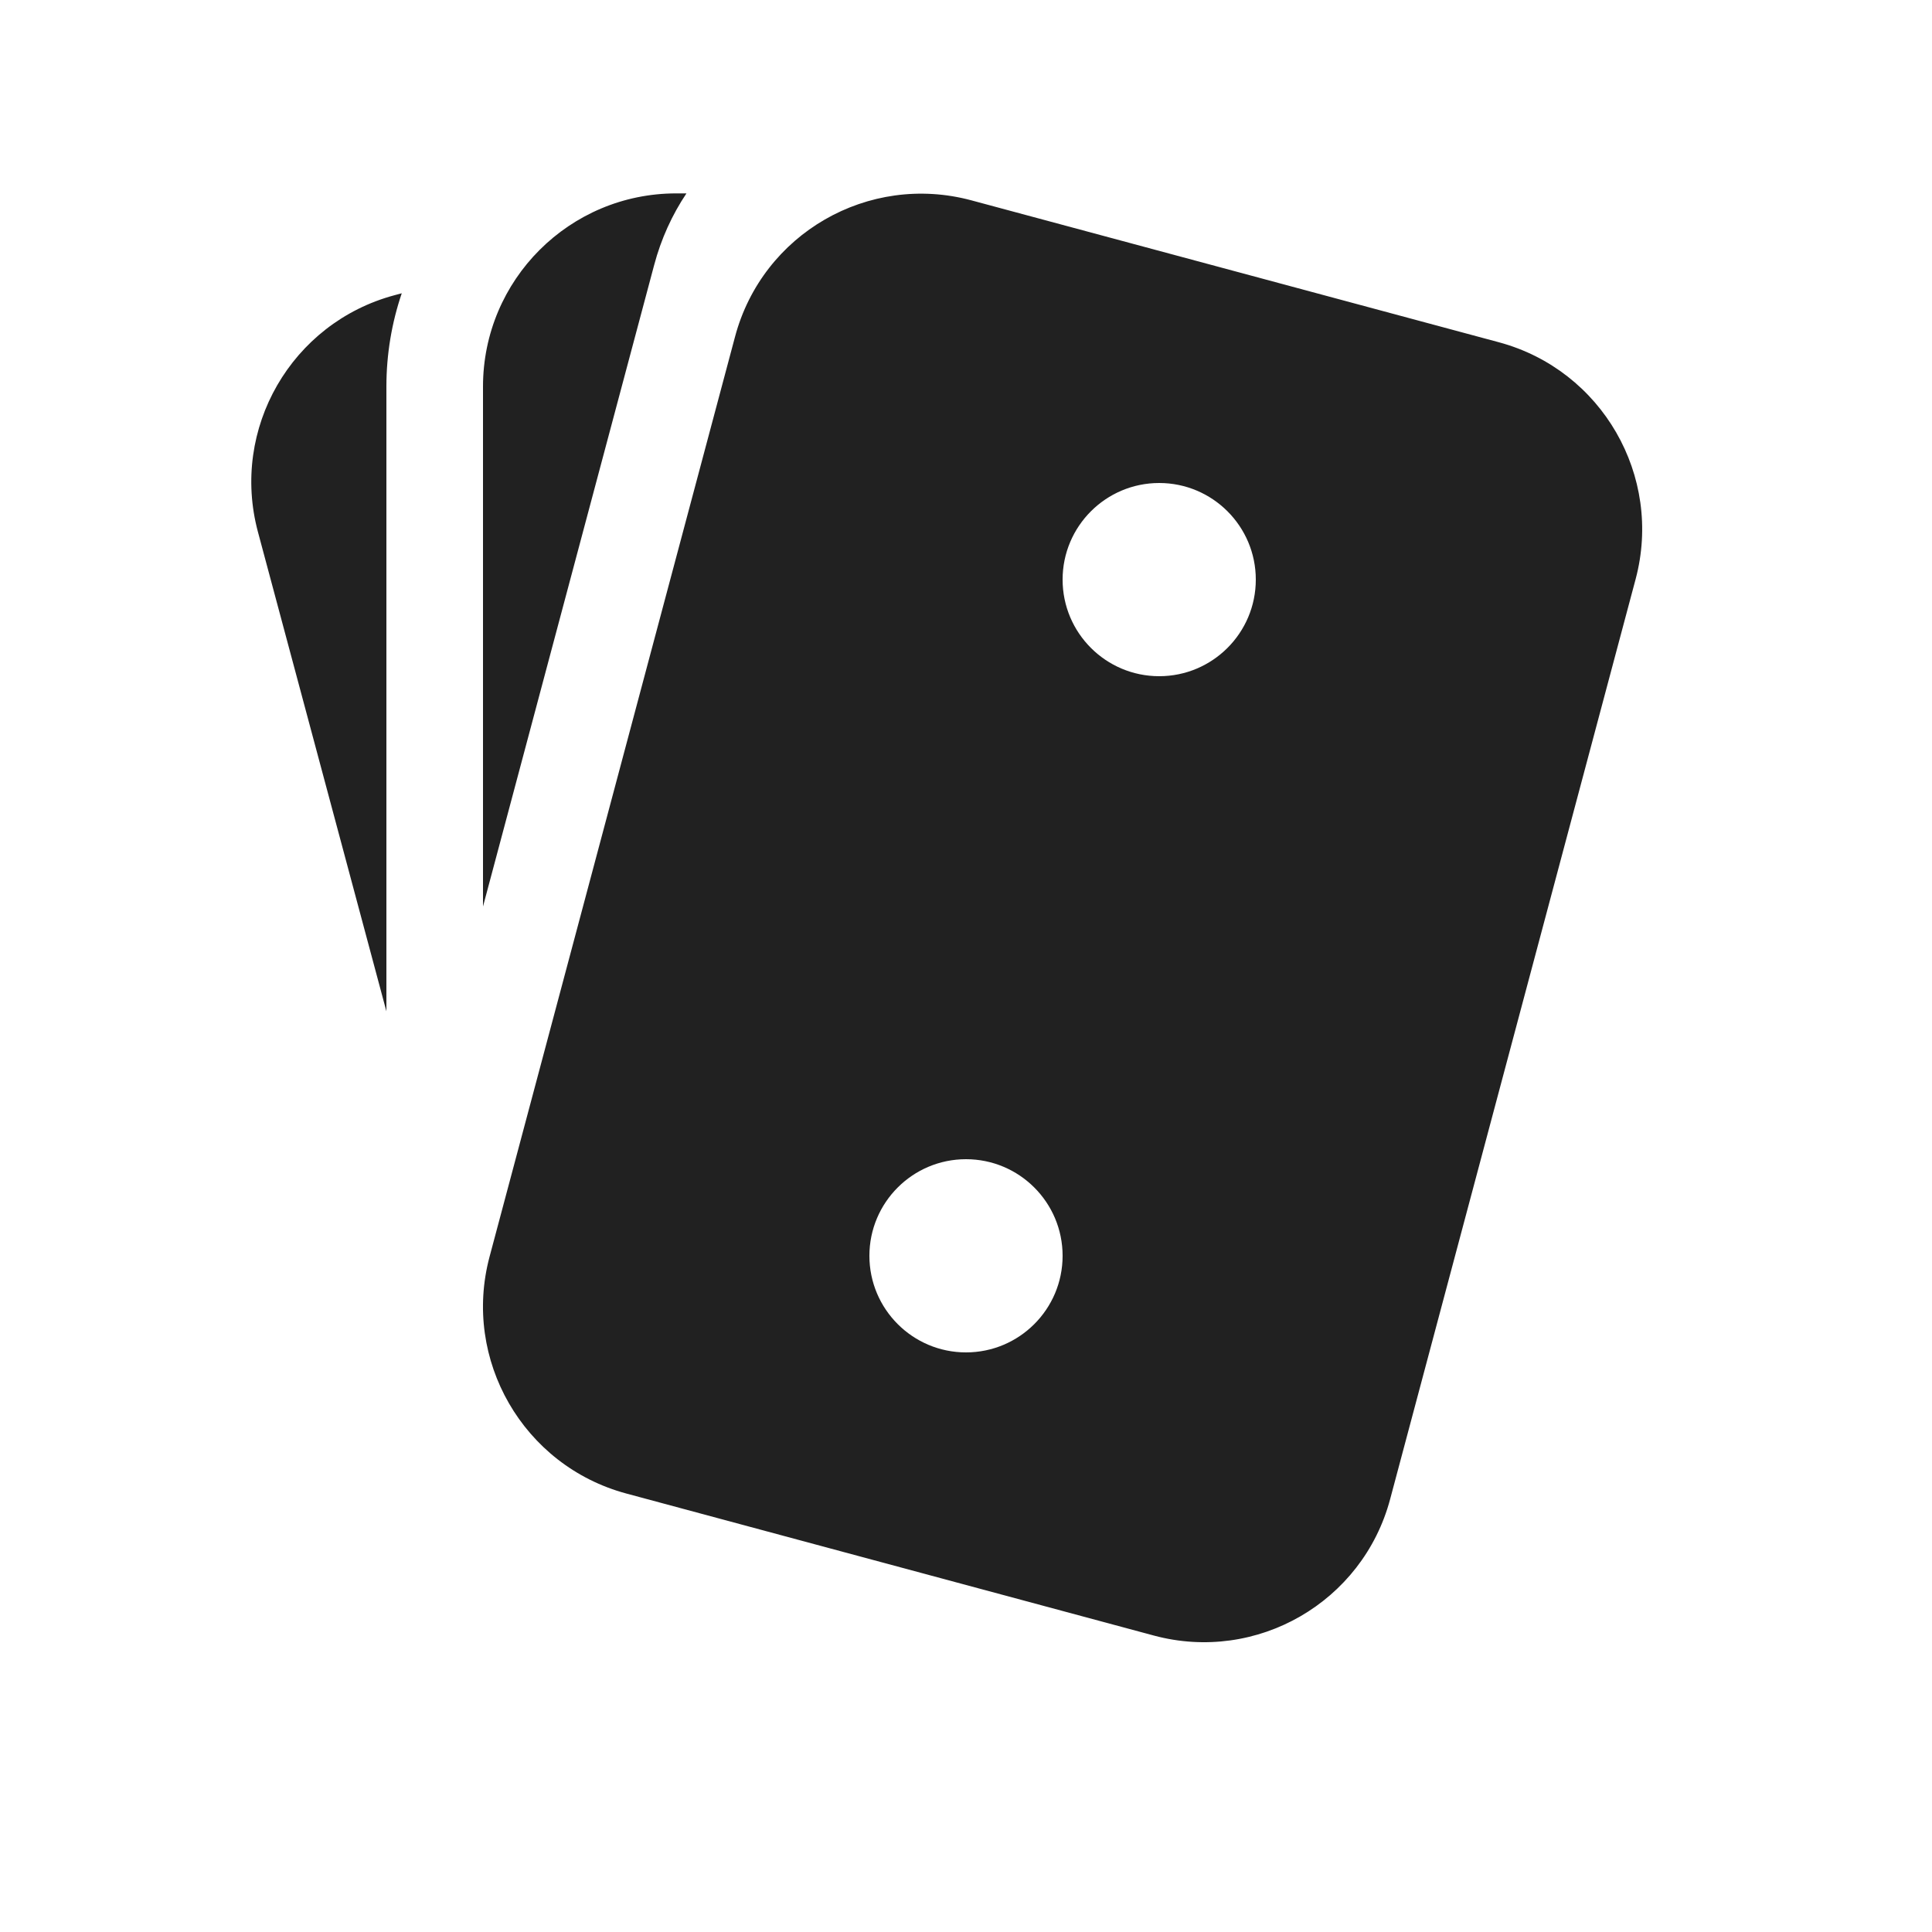
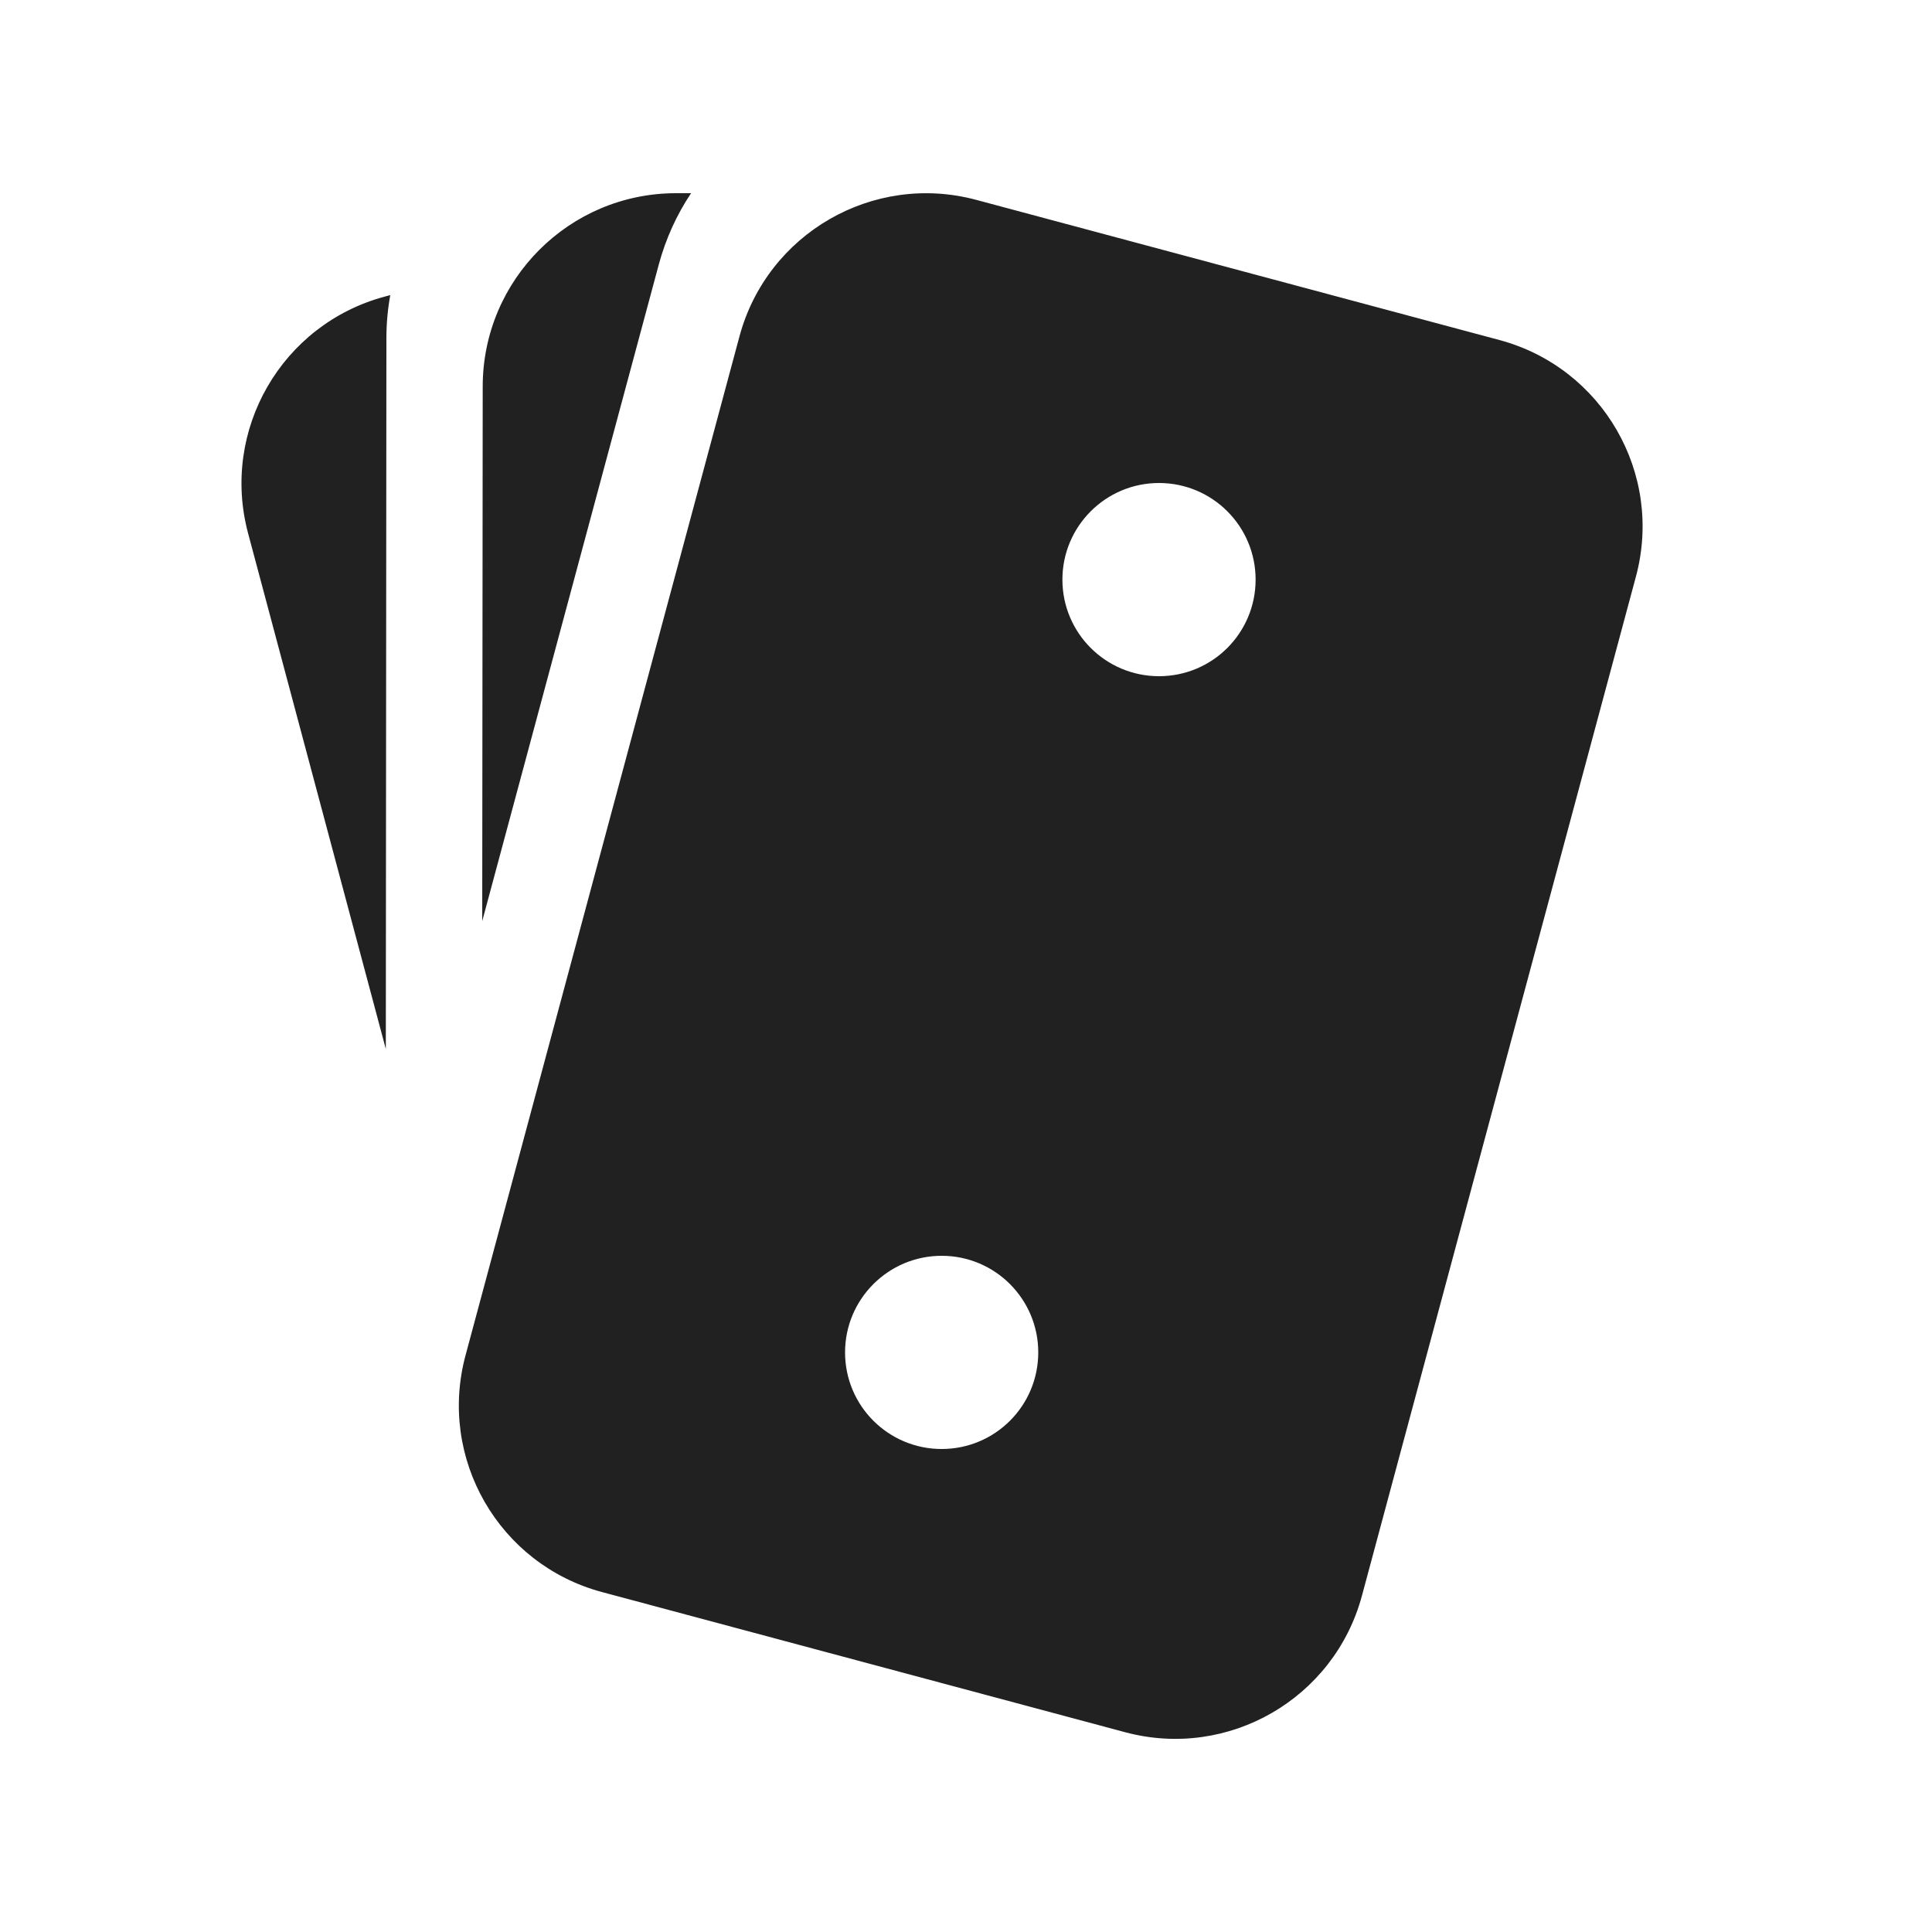
<svg xmlns="http://www.w3.org/2000/svg" width="20" height="20" viewBox="0 0 20 20" fill="none">
-   <path d="M5.068 13.009C4.783 14.076 5.417 15.174 6.484 15.461L11.944 16.931C13.011 17.218 14.107 16.585 14.391 15.518L16.932 5.995C17.216 4.928 16.583 3.83 15.516 3.543L10.056 2.074C8.989 1.787 7.893 2.419 7.609 3.486L5.068 13.009ZM5 4.002L5 9.384L6.772 2.743C6.844 2.472 6.958 2.223 7.106 2.002H7C5.895 2.002 5 2.897 5 4.002ZM2.67 5.506L4 10.469L4 4.002C4 3.664 4.056 3.339 4.159 3.036L4.084 3.056C3.017 3.342 2.384 4.439 2.67 5.506ZM13 6C13 6.552 12.552 7 12 7C11.448 7 11 6.552 11 6C11 5.448 11.448 5 12 5C12.552 5 13 5.448 13 6ZM10 14C9.448 14 9 13.552 9 13C9 12.448 9.448 12 10 12C10.552 12 11 12.448 11 13C11 13.552 10.552 14 10 14Z" fill="#212121" />
+   <path d="M6.819 2.741C6.892 2.47 7.006 2.221 7.154 2H6.998C5.894 2 4.998 2.895 4.997 4L4.992 9.535L6.819 2.741ZM4 3.5C4 3.348 4.014 3.199 4.04 3.055L3.984 3.07C2.917 3.356 2.283 4.452 2.568 5.52L3.994 10.859L4 3.5ZM10.106 2.069C9.039 1.783 7.942 2.416 7.655 3.482L4.819 14.031C4.532 15.098 5.165 16.195 6.232 16.481L11.648 17.932C12.715 18.218 13.812 17.585 14.099 16.518L16.935 5.969C17.222 4.902 16.589 3.806 15.522 3.52L10.106 2.069ZM11.998 7C11.446 7 10.998 6.553 10.998 6C10.998 5.448 11.446 5 11.998 5C12.551 5 12.998 5.448 12.998 6C12.998 6.553 12.551 7 11.998 7ZM10.748 14C10.748 14.553 10.301 15 9.748 15C9.196 15 8.748 14.553 8.748 14C8.748 13.448 9.196 13 9.748 13C10.301 13 10.748 13.448 10.748 14Z" fill="#212121" />
</svg>
